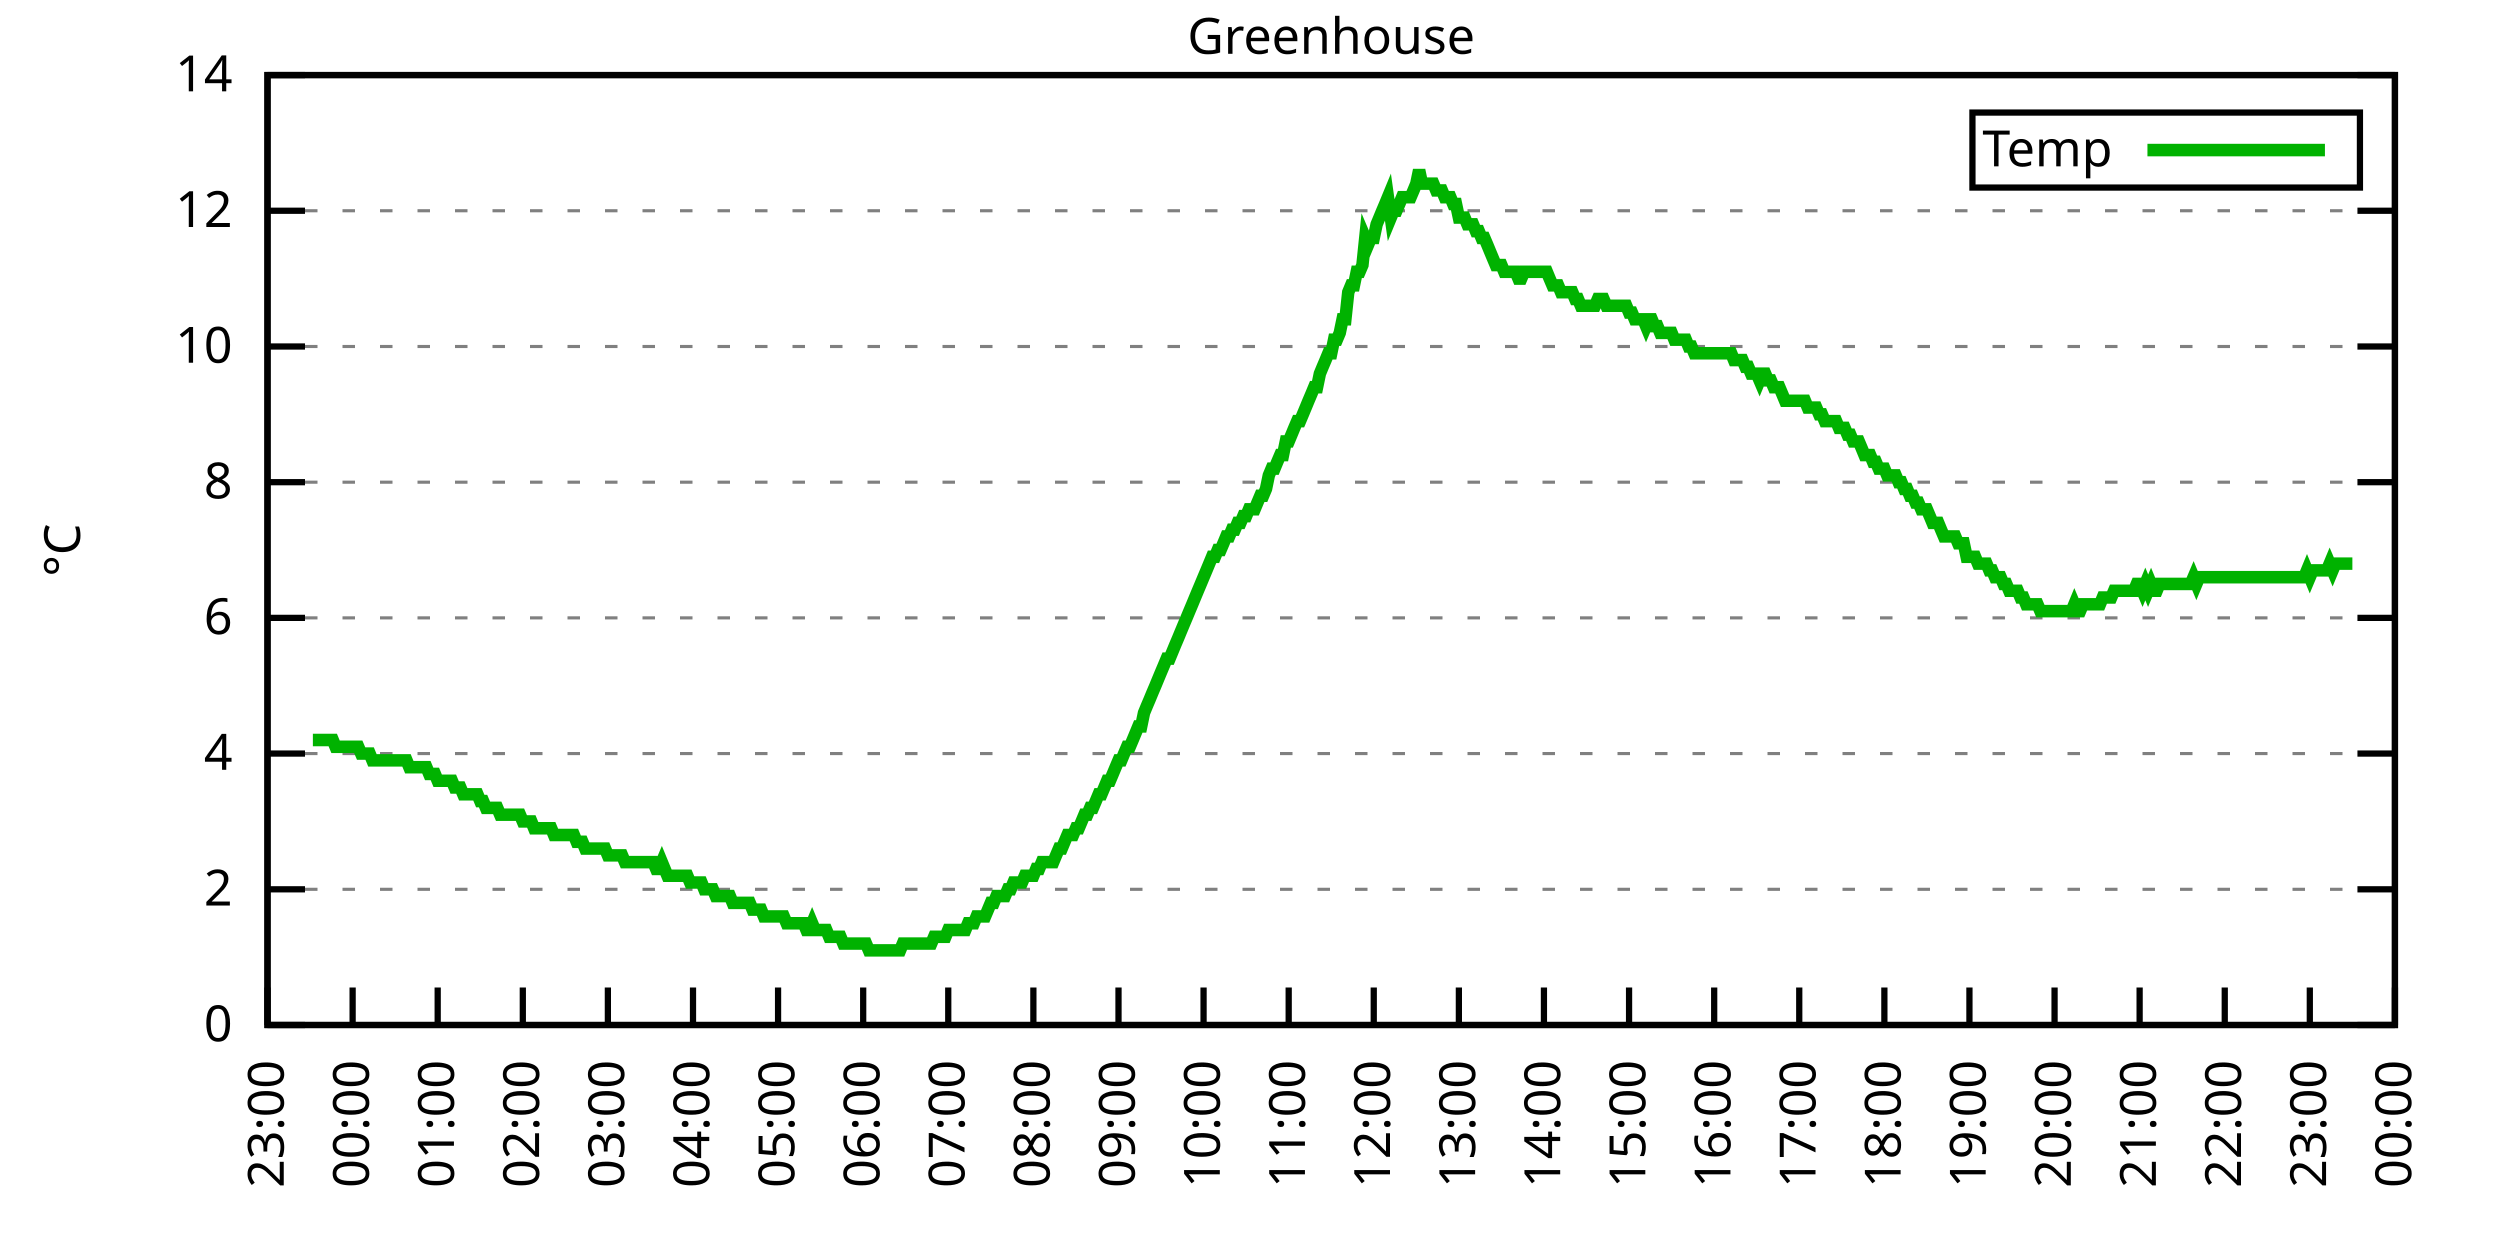
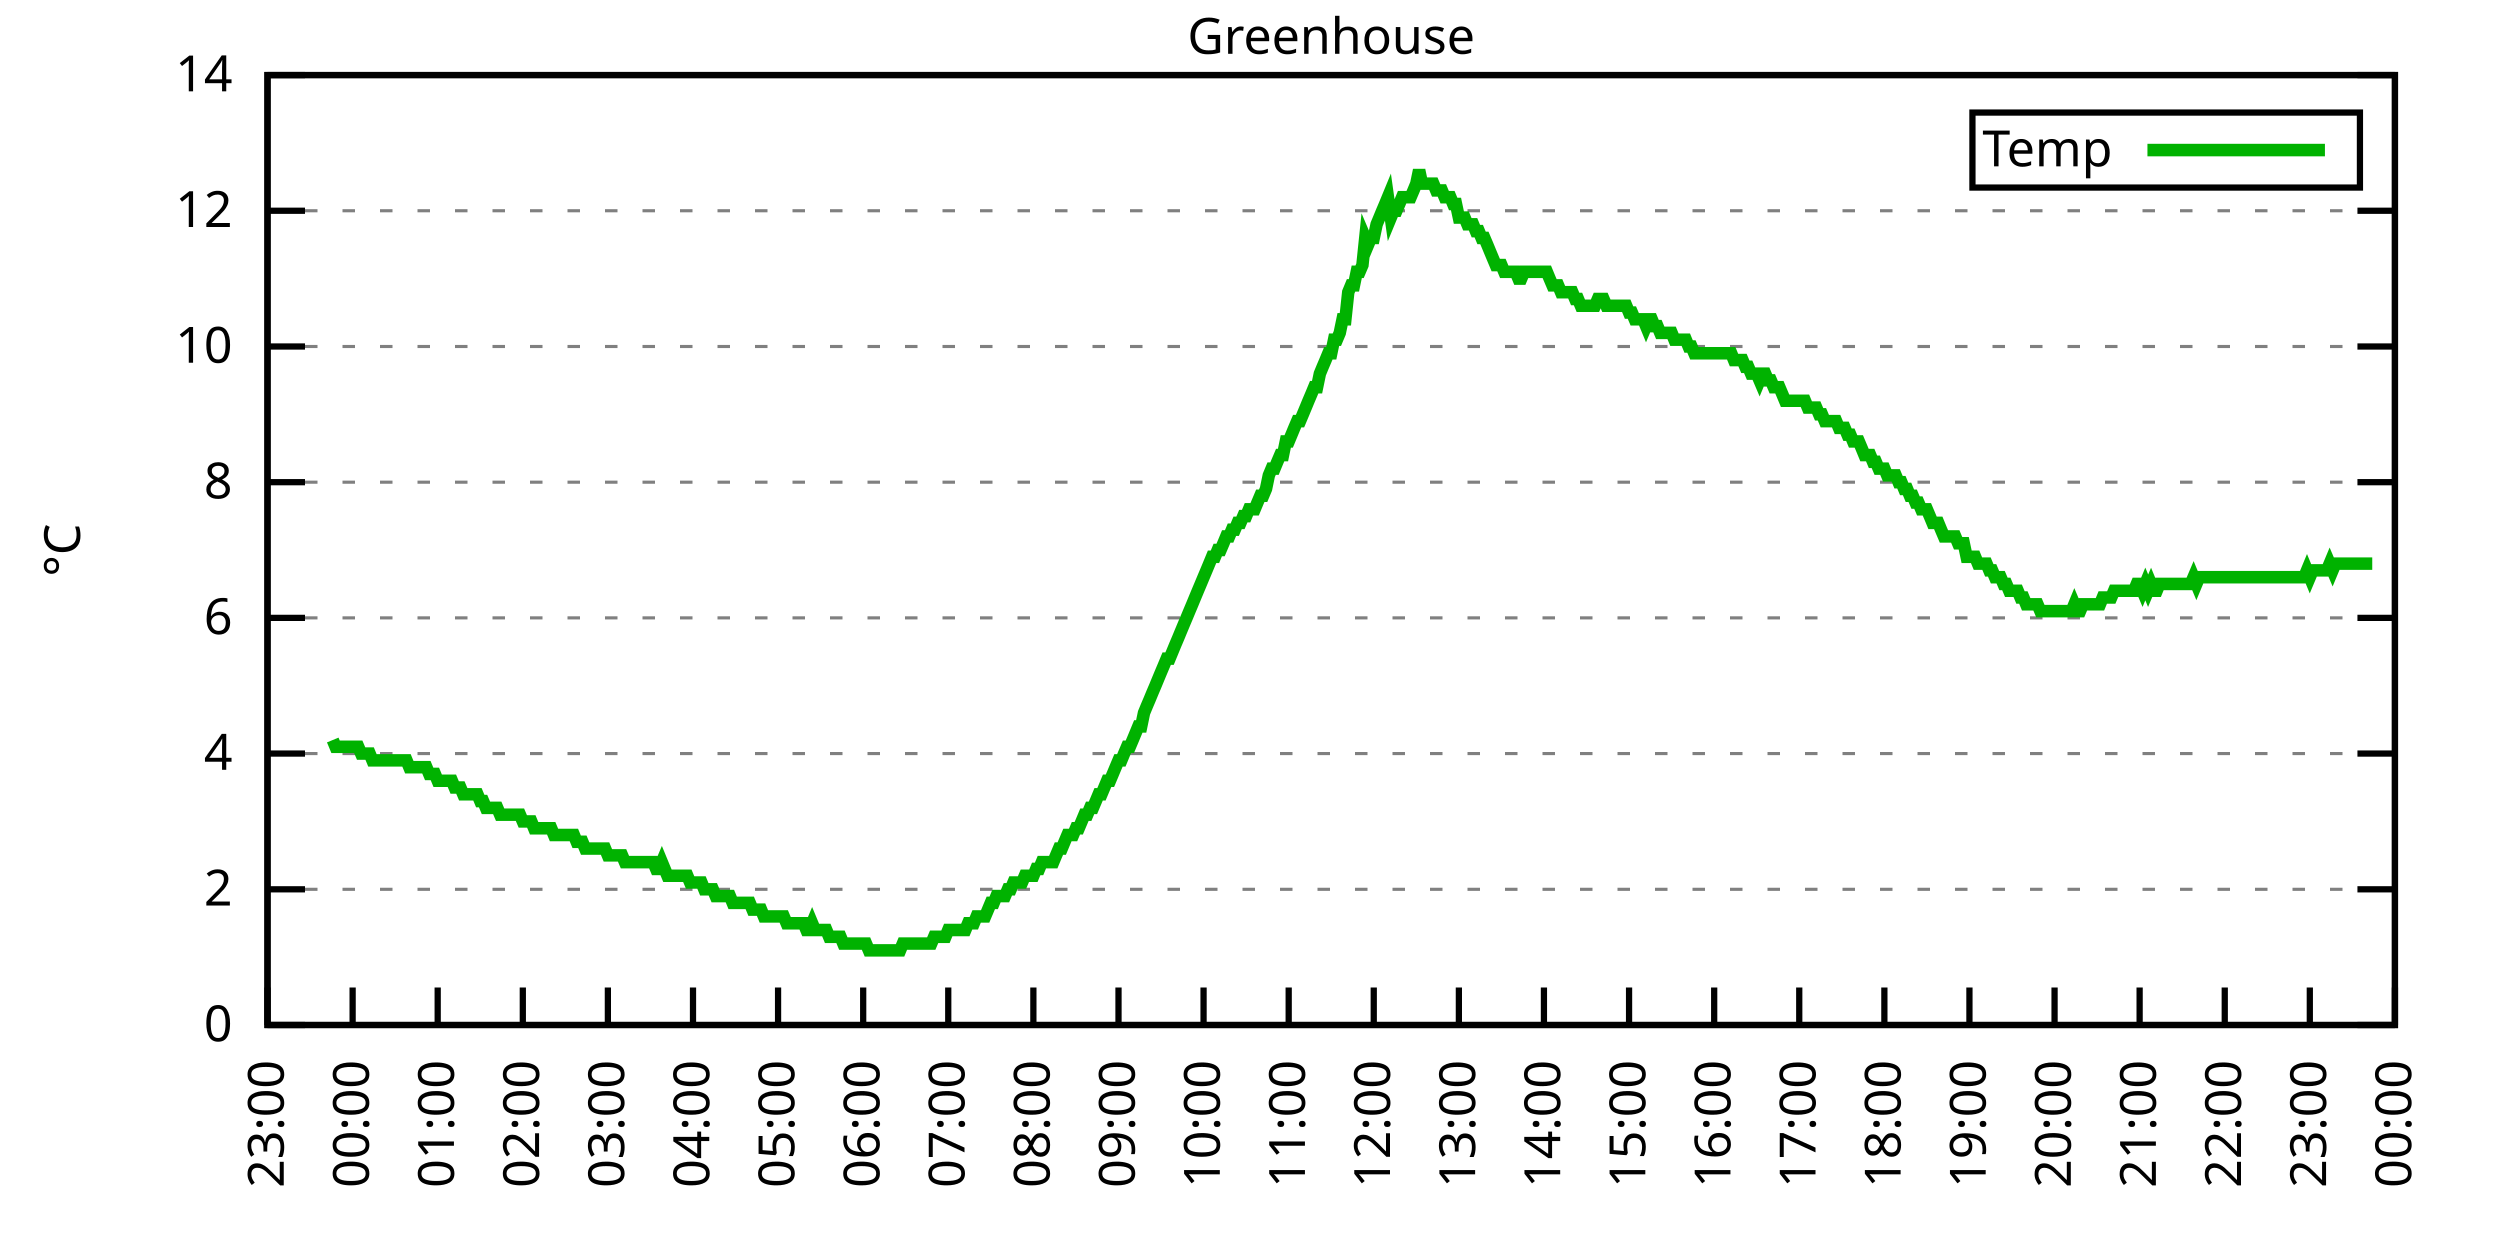
<svg xmlns="http://www.w3.org/2000/svg" xmlns:xlink="http://www.w3.org/1999/xlink" width="400" height="200" viewBox="0 0 400 200">
  <g id="gnuplot_canvas">
    <rect x="0" y="0" width="400" height="200" fill="none" />
    <defs>
      <circle id="gpDot" r="0.5" stroke-width="0.5" stroke="currentColor" />
      <path id="gpPt0" stroke-width="0.333" stroke="currentColor" d="M-1,0 h2 M0,-1 v2" />
      <path id="gpPt1" stroke-width="0.333" stroke="currentColor" d="M-1,-1 L1,1 M1,-1 L-1,1" />
      <path id="gpPt2" stroke-width="0.333" stroke="currentColor" d="M-1,0 L1,0 M0,-1 L0,1 M-1,-1 L1,1 M-1,1 L1,-1" />
      <rect id="gpPt3" stroke-width="0.333" stroke="currentColor" x="-1" y="-1" width="2" height="2" />
      <rect id="gpPt4" stroke-width="0.333" stroke="currentColor" fill="currentColor" x="-1" y="-1" width="2" height="2" />
      <circle id="gpPt5" stroke-width="0.333" stroke="currentColor" cx="0" cy="0" r="1" />
      <use xlink:href="#gpPt5" id="gpPt6" fill="currentColor" stroke="none" />
      <path id="gpPt7" stroke-width="0.333" stroke="currentColor" d="M0,-1.33 L-1.33,0.67 L1.33,0.67 z" />
      <use xlink:href="#gpPt7" id="gpPt8" fill="currentColor" stroke="none" />
      <use xlink:href="#gpPt7" id="gpPt9" stroke="currentColor" transform="rotate(180)" />
      <use xlink:href="#gpPt9" id="gpPt10" fill="currentColor" stroke="none" />
      <use xlink:href="#gpPt3" id="gpPt11" stroke="currentColor" transform="rotate(45)" />
      <use xlink:href="#gpPt11" id="gpPt12" fill="currentColor" stroke="none" />
      <path id="gpPt13" stroke-width="0.333" stroke="currentColor" d="M0,1.330 L1.265,0.411 L0.782,-1.067 L-0.782,-1.076 L-1.265,0.411 z" />
      <use xlink:href="#gpPt13" id="gpPt14" fill="currentColor" stroke="none" />
      <filter id="textbox" filterUnits="objectBoundingBox" x="0" y="0" height="1" width="1">
        <feFlood flood-color="white" flood-opacity="1" result="bgnd" />
        <feComposite in="SourceGraphic" in2="bgnd" operator="atop" />
      </filter>
      <filter id="greybox" filterUnits="objectBoundingBox" x="0" y="0" height="1" width="1">
        <feFlood flood-color="lightgrey" flood-opacity="1" result="grey" />
        <feComposite in="SourceGraphic" in2="grey" operator="atop" />
      </filter>
    </defs>
    <g fill="none" color="white" stroke="currentColor" stroke-width="1.00" stroke-linecap="butt" stroke-linejoin="miter">
</g>
    <g fill="none" color="black" stroke="currentColor" stroke-width="1.00" stroke-linecap="butt" stroke-linejoin="miter">
      <g stroke="none" shape-rendering="crispEdges">
        <polygon fill="rgb(255, 255, 255)" points="42.80,164.00 383.18,164.00 383.18,12.02 42.80,12.02 " />
      </g>
    </g>
    <g fill="none" color="black" stroke="currentColor" stroke-width="1.00" stroke-linecap="butt" stroke-linejoin="miter">
</g>
    <g fill="none" color="black" stroke="black" stroke-width="0.50" stroke-linecap="butt" stroke-linejoin="miter">
</g>
    <g fill="none" color="gray" stroke="currentColor" stroke-width="0.50" stroke-linecap="butt" stroke-linejoin="miter">
      <path stroke="gray" stroke-dasharray="2,4" class="gridline" d="M42.80,164.00 L383.19,164.00  " />
    </g>
    <g fill="none" color="gray" stroke="gray" stroke-width="1.00" stroke-linecap="butt" stroke-linejoin="miter">
</g>
    <g fill="none" color="black" stroke="currentColor" stroke-width="1.00" stroke-linecap="butt" stroke-linejoin="miter">
      <path stroke="black" d="M42.80,164.00 L48.80,164.00 M383.19,164.00 L377.19,164.00  " />
      <g transform="translate(37.20,166.60)" stroke="none" fill="black" font-family="Sans" font-size="8.00" text-anchor="end">
        <text>
          <tspan font-family="Sans"> 0</tspan>
        </text>
      </g>
    </g>
    <g fill="none" color="black" stroke="currentColor" stroke-width="1.00" stroke-linecap="butt" stroke-linejoin="miter">
</g>
    <g fill="none" color="black" stroke="black" stroke-width="0.50" stroke-linecap="butt" stroke-linejoin="miter">
</g>
    <g fill="none" color="gray" stroke="currentColor" stroke-width="0.50" stroke-linecap="butt" stroke-linejoin="miter">
      <path stroke="gray" stroke-dasharray="2,4" class="gridline" d="M42.80,142.29 L383.19,142.29  " />
    </g>
    <g fill="none" color="gray" stroke="gray" stroke-width="1.00" stroke-linecap="butt" stroke-linejoin="miter">
</g>
    <g fill="none" color="black" stroke="currentColor" stroke-width="1.00" stroke-linecap="butt" stroke-linejoin="miter">
      <path stroke="black" d="M42.80,142.29 L48.80,142.29 M383.19,142.29 L377.19,142.29  " />
      <g transform="translate(37.20,144.89)" stroke="none" fill="black" font-family="Sans" font-size="8.00" text-anchor="end">
        <text>
          <tspan font-family="Sans"> 2</tspan>
        </text>
      </g>
    </g>
    <g fill="none" color="black" stroke="currentColor" stroke-width="1.00" stroke-linecap="butt" stroke-linejoin="miter">
</g>
    <g fill="none" color="black" stroke="black" stroke-width="0.50" stroke-linecap="butt" stroke-linejoin="miter">
</g>
    <g fill="none" color="gray" stroke="currentColor" stroke-width="0.50" stroke-linecap="butt" stroke-linejoin="miter">
      <path stroke="gray" stroke-dasharray="2,4" class="gridline" d="M42.80,120.57 L383.19,120.57  " />
    </g>
    <g fill="none" color="gray" stroke="gray" stroke-width="1.00" stroke-linecap="butt" stroke-linejoin="miter">
</g>
    <g fill="none" color="black" stroke="currentColor" stroke-width="1.00" stroke-linecap="butt" stroke-linejoin="miter">
      <path stroke="black" d="M42.80,120.57 L48.80,120.57 M383.19,120.57 L377.19,120.57  " />
      <g transform="translate(37.20,123.17)" stroke="none" fill="black" font-family="Sans" font-size="8.00" text-anchor="end">
        <text>
          <tspan font-family="Sans"> 4</tspan>
        </text>
      </g>
    </g>
    <g fill="none" color="black" stroke="currentColor" stroke-width="1.00" stroke-linecap="butt" stroke-linejoin="miter">
</g>
    <g fill="none" color="black" stroke="black" stroke-width="0.50" stroke-linecap="butt" stroke-linejoin="miter">
</g>
    <g fill="none" color="gray" stroke="currentColor" stroke-width="0.50" stroke-linecap="butt" stroke-linejoin="miter">
      <path stroke="gray" stroke-dasharray="2,4" class="gridline" d="M42.80,98.86 L383.19,98.86  " />
    </g>
    <g fill="none" color="gray" stroke="gray" stroke-width="1.00" stroke-linecap="butt" stroke-linejoin="miter">
</g>
    <g fill="none" color="black" stroke="currentColor" stroke-width="1.00" stroke-linecap="butt" stroke-linejoin="miter">
      <path stroke="black" d="M42.80,98.86 L48.80,98.86 M383.19,98.86 L377.19,98.86  " />
      <g transform="translate(37.20,101.46)" stroke="none" fill="black" font-family="Sans" font-size="8.00" text-anchor="end">
        <text>
          <tspan font-family="Sans"> 6</tspan>
        </text>
      </g>
    </g>
    <g fill="none" color="black" stroke="currentColor" stroke-width="1.00" stroke-linecap="butt" stroke-linejoin="miter">
</g>
    <g fill="none" color="black" stroke="black" stroke-width="0.50" stroke-linecap="butt" stroke-linejoin="miter">
</g>
    <g fill="none" color="gray" stroke="currentColor" stroke-width="0.50" stroke-linecap="butt" stroke-linejoin="miter">
      <path stroke="gray" stroke-dasharray="2,4" class="gridline" d="M42.80,77.15 L383.19,77.15  " />
    </g>
    <g fill="none" color="gray" stroke="gray" stroke-width="1.00" stroke-linecap="butt" stroke-linejoin="miter">
</g>
    <g fill="none" color="black" stroke="currentColor" stroke-width="1.00" stroke-linecap="butt" stroke-linejoin="miter">
      <path stroke="black" d="M42.80,77.15 L48.80,77.15 M383.19,77.15 L377.19,77.15  " />
      <g transform="translate(37.20,79.75)" stroke="none" fill="black" font-family="Sans" font-size="8.00" text-anchor="end">
        <text>
          <tspan font-family="Sans"> 8</tspan>
        </text>
      </g>
    </g>
    <g fill="none" color="black" stroke="currentColor" stroke-width="1.00" stroke-linecap="butt" stroke-linejoin="miter">
</g>
    <g fill="none" color="black" stroke="black" stroke-width="0.50" stroke-linecap="butt" stroke-linejoin="miter">
</g>
    <g fill="none" color="gray" stroke="currentColor" stroke-width="0.50" stroke-linecap="butt" stroke-linejoin="miter">
      <path stroke="gray" stroke-dasharray="2,4" class="gridline" d="M42.80,55.44 L383.19,55.44  " />
    </g>
    <g fill="none" color="gray" stroke="gray" stroke-width="1.00" stroke-linecap="butt" stroke-linejoin="miter">
</g>
    <g fill="none" color="black" stroke="currentColor" stroke-width="1.00" stroke-linecap="butt" stroke-linejoin="miter">
      <path stroke="black" d="M42.80,55.44 L48.80,55.44 M383.19,55.44 L377.19,55.44  " />
      <g transform="translate(37.20,58.04)" stroke="none" fill="black" font-family="Sans" font-size="8.00" text-anchor="end">
        <text>
          <tspan font-family="Sans"> 10</tspan>
        </text>
      </g>
    </g>
    <g fill="none" color="black" stroke="currentColor" stroke-width="1.00" stroke-linecap="butt" stroke-linejoin="miter">
</g>
    <g fill="none" color="black" stroke="black" stroke-width="0.50" stroke-linecap="butt" stroke-linejoin="miter">
</g>
    <g fill="none" color="gray" stroke="currentColor" stroke-width="0.50" stroke-linecap="butt" stroke-linejoin="miter">
      <path stroke="gray" stroke-dasharray="2,4" class="gridline" d="M42.80,33.72 L383.19,33.72  " />
    </g>
    <g fill="none" color="gray" stroke="gray" stroke-width="1.00" stroke-linecap="butt" stroke-linejoin="miter">
</g>
    <g fill="none" color="black" stroke="currentColor" stroke-width="1.00" stroke-linecap="butt" stroke-linejoin="miter">
      <path stroke="black" d="M42.80,33.72 L48.80,33.72 M383.19,33.72 L377.19,33.72  " />
      <g transform="translate(37.20,36.32)" stroke="none" fill="black" font-family="Sans" font-size="8.00" text-anchor="end">
        <text>
          <tspan font-family="Sans"> 12</tspan>
        </text>
      </g>
    </g>
    <g fill="none" color="black" stroke="currentColor" stroke-width="1.00" stroke-linecap="butt" stroke-linejoin="miter">
</g>
    <g fill="none" color="black" stroke="black" stroke-width="0.50" stroke-linecap="butt" stroke-linejoin="miter">
</g>
    <g fill="none" color="gray" stroke="currentColor" stroke-width="0.50" stroke-linecap="butt" stroke-linejoin="miter">
      <path stroke="gray" stroke-dasharray="2,4" class="gridline" d="M42.80,12.01 L383.19,12.01  " />
    </g>
    <g fill="none" color="gray" stroke="gray" stroke-width="1.00" stroke-linecap="butt" stroke-linejoin="miter">
</g>
    <g fill="none" color="black" stroke="currentColor" stroke-width="1.00" stroke-linecap="butt" stroke-linejoin="miter">
      <path stroke="black" d="M42.80,12.01 L48.80,12.01 M383.19,12.01 L377.19,12.01  " />
      <g transform="translate(37.20,14.61)" stroke="none" fill="black" font-family="Sans" font-size="8.00" text-anchor="end">
        <text>
          <tspan font-family="Sans"> 14</tspan>
        </text>
      </g>
    </g>
    <g fill="none" color="black" stroke="currentColor" stroke-width="1.00" stroke-linecap="butt" stroke-linejoin="miter">
      <path stroke="black" d="M42.80,164.00 L42.80,158.00  " />
      <g transform="translate(45.40,169.60) rotate(270.00)" stroke="none" fill="black" font-family="Sans" font-size="8.00" text-anchor="end">
        <text>
          <tspan font-family="Sans">23:00</tspan>
        </text>
      </g>
    </g>
    <g fill="none" color="black" stroke="currentColor" stroke-width="1.00" stroke-linecap="butt" stroke-linejoin="miter">
      <path stroke="black" d="M56.42,164.00 L56.42,158.00  " />
      <g transform="translate(59.02,169.60) rotate(270.00)" stroke="none" fill="black" font-family="Sans" font-size="8.00" text-anchor="end">
        <text>
          <tspan font-family="Sans">00:00</tspan>
        </text>
      </g>
    </g>
    <g fill="none" color="black" stroke="currentColor" stroke-width="1.00" stroke-linecap="butt" stroke-linejoin="miter">
      <path stroke="black" d="M70.03,164.00 L70.03,158.00  " />
      <g transform="translate(72.63,169.60) rotate(270.00)" stroke="none" fill="black" font-family="Sans" font-size="8.00" text-anchor="end">
        <text>
          <tspan font-family="Sans">01:00</tspan>
        </text>
      </g>
    </g>
    <g fill="none" color="black" stroke="currentColor" stroke-width="1.00" stroke-linecap="butt" stroke-linejoin="miter">
      <path stroke="black" d="M83.65,164.00 L83.65,158.00  " />
      <g transform="translate(86.25,169.60) rotate(270.00)" stroke="none" fill="black" font-family="Sans" font-size="8.00" text-anchor="end">
        <text>
          <tspan font-family="Sans">02:00</tspan>
        </text>
      </g>
    </g>
    <g fill="none" color="black" stroke="currentColor" stroke-width="1.00" stroke-linecap="butt" stroke-linejoin="miter">
      <path stroke="black" d="M97.26,164.00 L97.26,158.00  " />
      <g transform="translate(99.86,169.60) rotate(270.00)" stroke="none" fill="black" font-family="Sans" font-size="8.00" text-anchor="end">
        <text>
          <tspan font-family="Sans">03:00</tspan>
        </text>
      </g>
    </g>
    <g fill="none" color="black" stroke="currentColor" stroke-width="1.00" stroke-linecap="butt" stroke-linejoin="miter">
      <path stroke="black" d="M110.88,164.00 L110.88,158.00  " />
      <g transform="translate(113.48,169.60) rotate(270.00)" stroke="none" fill="black" font-family="Sans" font-size="8.00" text-anchor="end">
        <text>
          <tspan font-family="Sans">04:00</tspan>
        </text>
      </g>
    </g>
    <g fill="none" color="black" stroke="currentColor" stroke-width="1.00" stroke-linecap="butt" stroke-linejoin="miter">
      <path stroke="black" d="M124.49,164.00 L124.49,158.00  " />
      <g transform="translate(127.09,169.60) rotate(270.00)" stroke="none" fill="black" font-family="Sans" font-size="8.00" text-anchor="end">
        <text>
          <tspan font-family="Sans">05:00</tspan>
        </text>
      </g>
    </g>
    <g fill="none" color="black" stroke="currentColor" stroke-width="1.00" stroke-linecap="butt" stroke-linejoin="miter">
      <path stroke="black" d="M138.11,164.00 L138.11,158.00  " />
      <g transform="translate(140.71,169.60) rotate(270.00)" stroke="none" fill="black" font-family="Sans" font-size="8.00" text-anchor="end">
        <text>
          <tspan font-family="Sans">06:00</tspan>
        </text>
      </g>
    </g>
    <g fill="none" color="black" stroke="currentColor" stroke-width="1.00" stroke-linecap="butt" stroke-linejoin="miter">
      <path stroke="black" d="M151.72,164.00 L151.72,158.00  " />
      <g transform="translate(154.32,169.60) rotate(270.00)" stroke="none" fill="black" font-family="Sans" font-size="8.00" text-anchor="end">
        <text>
          <tspan font-family="Sans">07:00</tspan>
        </text>
      </g>
    </g>
    <g fill="none" color="black" stroke="currentColor" stroke-width="1.00" stroke-linecap="butt" stroke-linejoin="miter">
      <path stroke="black" d="M165.34,164.00 L165.34,158.00  " />
      <g transform="translate(167.94,169.60) rotate(270.00)" stroke="none" fill="black" font-family="Sans" font-size="8.00" text-anchor="end">
        <text>
          <tspan font-family="Sans">08:00</tspan>
        </text>
      </g>
    </g>
    <g fill="none" color="black" stroke="currentColor" stroke-width="1.00" stroke-linecap="butt" stroke-linejoin="miter">
      <path stroke="black" d="M178.96,164.00 L178.96,158.00  " />
      <g transform="translate(181.56,169.60) rotate(270.00)" stroke="none" fill="black" font-family="Sans" font-size="8.00" text-anchor="end">
        <text>
          <tspan font-family="Sans">09:00</tspan>
        </text>
      </g>
    </g>
    <g fill="none" color="black" stroke="currentColor" stroke-width="1.00" stroke-linecap="butt" stroke-linejoin="miter">
      <path stroke="black" d="M192.57,164.00 L192.57,158.00  " />
      <g transform="translate(195.17,169.60) rotate(270.00)" stroke="none" fill="black" font-family="Sans" font-size="8.00" text-anchor="end">
        <text>
          <tspan font-family="Sans">10:00</tspan>
        </text>
      </g>
    </g>
    <g fill="none" color="black" stroke="currentColor" stroke-width="1.00" stroke-linecap="butt" stroke-linejoin="miter">
      <path stroke="black" d="M206.19,164.00 L206.19,158.00  " />
      <g transform="translate(208.79,169.60) rotate(270.00)" stroke="none" fill="black" font-family="Sans" font-size="8.00" text-anchor="end">
        <text>
          <tspan font-family="Sans">11:00</tspan>
        </text>
      </g>
    </g>
    <g fill="none" color="black" stroke="currentColor" stroke-width="1.00" stroke-linecap="butt" stroke-linejoin="miter">
      <path stroke="black" d="M219.80,164.00 L219.80,158.00  " />
      <g transform="translate(222.40,169.60) rotate(270.00)" stroke="none" fill="black" font-family="Sans" font-size="8.00" text-anchor="end">
        <text>
          <tspan font-family="Sans">12:00</tspan>
        </text>
      </g>
    </g>
    <g fill="none" color="black" stroke="currentColor" stroke-width="1.00" stroke-linecap="butt" stroke-linejoin="miter">
      <path stroke="black" d="M233.42,164.00 L233.42,158.00  " />
      <g transform="translate(236.02,169.60) rotate(270.00)" stroke="none" fill="black" font-family="Sans" font-size="8.00" text-anchor="end">
        <text>
          <tspan font-family="Sans">13:00</tspan>
        </text>
      </g>
    </g>
    <g fill="none" color="black" stroke="currentColor" stroke-width="1.00" stroke-linecap="butt" stroke-linejoin="miter">
      <path stroke="black" d="M247.03,164.00 L247.03,158.00  " />
      <g transform="translate(249.63,169.60) rotate(270.00)" stroke="none" fill="black" font-family="Sans" font-size="8.00" text-anchor="end">
        <text>
          <tspan font-family="Sans">14:00</tspan>
        </text>
      </g>
    </g>
    <g fill="none" color="black" stroke="currentColor" stroke-width="1.00" stroke-linecap="butt" stroke-linejoin="miter">
      <path stroke="black" d="M260.65,164.00 L260.65,158.00  " />
      <g transform="translate(263.25,169.60) rotate(270.00)" stroke="none" fill="black" font-family="Sans" font-size="8.00" text-anchor="end">
        <text>
          <tspan font-family="Sans">15:00</tspan>
        </text>
      </g>
    </g>
    <g fill="none" color="black" stroke="currentColor" stroke-width="1.00" stroke-linecap="butt" stroke-linejoin="miter">
      <path stroke="black" d="M274.27,164.00 L274.27,158.00  " />
      <g transform="translate(276.87,169.60) rotate(270.00)" stroke="none" fill="black" font-family="Sans" font-size="8.00" text-anchor="end">
        <text>
          <tspan font-family="Sans">16:00</tspan>
        </text>
      </g>
    </g>
    <g fill="none" color="black" stroke="currentColor" stroke-width="1.00" stroke-linecap="butt" stroke-linejoin="miter">
      <path stroke="black" d="M287.88,164.00 L287.88,158.00  " />
      <g transform="translate(290.48,169.60) rotate(270.00)" stroke="none" fill="black" font-family="Sans" font-size="8.00" text-anchor="end">
        <text>
          <tspan font-family="Sans">17:00</tspan>
        </text>
      </g>
    </g>
    <g fill="none" color="black" stroke="currentColor" stroke-width="1.00" stroke-linecap="butt" stroke-linejoin="miter">
      <path stroke="black" d="M301.50,164.00 L301.50,158.00  " />
      <g transform="translate(304.10,169.60) rotate(270.00)" stroke="none" fill="black" font-family="Sans" font-size="8.00" text-anchor="end">
        <text>
          <tspan font-family="Sans">18:00</tspan>
        </text>
      </g>
    </g>
    <g fill="none" color="black" stroke="currentColor" stroke-width="1.00" stroke-linecap="butt" stroke-linejoin="miter">
      <path stroke="black" d="M315.11,164.00 L315.11,158.00  " />
      <g transform="translate(317.71,169.60) rotate(270.00)" stroke="none" fill="black" font-family="Sans" font-size="8.00" text-anchor="end">
        <text>
          <tspan font-family="Sans">19:00</tspan>
        </text>
      </g>
    </g>
    <g fill="none" color="black" stroke="currentColor" stroke-width="1.00" stroke-linecap="butt" stroke-linejoin="miter">
      <path stroke="black" d="M328.73,164.00 L328.73,158.00  " />
      <g transform="translate(331.33,169.60) rotate(270.00)" stroke="none" fill="black" font-family="Sans" font-size="8.00" text-anchor="end">
        <text>
          <tspan font-family="Sans">20:00</tspan>
        </text>
      </g>
    </g>
    <g fill="none" color="black" stroke="currentColor" stroke-width="1.00" stroke-linecap="butt" stroke-linejoin="miter">
      <path stroke="black" d="M342.34,164.00 L342.34,158.00  " />
      <g transform="translate(344.94,169.60) rotate(270.00)" stroke="none" fill="black" font-family="Sans" font-size="8.00" text-anchor="end">
        <text>
          <tspan font-family="Sans">21:00</tspan>
        </text>
      </g>
    </g>
    <g fill="none" color="black" stroke="currentColor" stroke-width="1.00" stroke-linecap="butt" stroke-linejoin="miter">
      <path stroke="black" d="M355.96,164.00 L355.96,158.00  " />
      <g transform="translate(358.56,169.60) rotate(270.00)" stroke="none" fill="black" font-family="Sans" font-size="8.00" text-anchor="end">
        <text>
          <tspan font-family="Sans">22:00</tspan>
        </text>
      </g>
    </g>
    <g fill="none" color="black" stroke="currentColor" stroke-width="1.00" stroke-linecap="butt" stroke-linejoin="miter">
      <path stroke="black" d="M369.57,164.00 L369.57,158.00  " />
      <g transform="translate(372.17,169.60) rotate(270.00)" stroke="none" fill="black" font-family="Sans" font-size="8.00" text-anchor="end">
        <text>
          <tspan font-family="Sans">23:00</tspan>
        </text>
      </g>
    </g>
    <g fill="none" color="black" stroke="currentColor" stroke-width="1.00" stroke-linecap="butt" stroke-linejoin="miter">
      <path stroke="black" d="M383.19,164.00 L383.19,158.00  " />
      <g transform="translate(385.79,169.60) rotate(270.00)" stroke="none" fill="black" font-family="Sans" font-size="8.00" text-anchor="end">
        <text>
          <tspan font-family="Sans">00:00</tspan>
        </text>
      </g>
    </g>
    <g fill="none" color="black" stroke="currentColor" stroke-width="1.00" stroke-linecap="butt" stroke-linejoin="miter">
</g>
    <g fill="none" color="black" stroke="currentColor" stroke-width="1.00" stroke-linecap="butt" stroke-linejoin="miter">
      <path stroke="black" d="M42.80,12.01 L42.80,164.00 L383.19,164.00 L383.19,12.01 L42.80,12.01 Z  " />
    </g>
    <g fill="none" color="black" stroke="currentColor" stroke-width="1.00" stroke-linecap="butt" stroke-linejoin="miter">
</g>
    <g fill="none" color="black" stroke="currentColor" stroke-width="1.00" stroke-linecap="butt" stroke-linejoin="miter">
      <path stroke="black" d="M315.59,30.01 L315.59,18.01 L377.59,18.01 L377.59,30.01 L315.59,30.01 Z  " />
    </g>
    <g id="Greenhouse_plot_1">
      <g fill="none" color="white" stroke="black" stroke-width="2.00" stroke-linecap="butt" stroke-linejoin="miter">
</g>
      <g fill="none" color="black" stroke="currentColor" stroke-width="2.00" stroke-linecap="butt" stroke-linejoin="miter">
        <g transform="translate(337.99,26.61)" stroke="none" fill="black" font-family="Sans" font-size="8.00" text-anchor="end">
          <text>
            <tspan font-family="Sans">Temp</tspan>
          </text>
        </g>
      </g>
      <g fill="none" color="black" stroke="currentColor" stroke-width="2.00" stroke-linecap="butt" stroke-linejoin="miter">
-         <path stroke="rgb(  0, 178,   0)" d="M343.59,24.01 L371.99,24.01 M50.06,118.40 L50.52,118.40 L50.97,118.40 L51.42,118.40 L51.88,118.40 L52.33,118.40   L52.78,118.40 L53.24,118.40 L53.69,119.49 L54.15,119.49 L54.60,119.49 L55.05,119.49 L55.51,119.49 L55.96,119.49   L56.42,119.49 L56.87,119.49 L57.32,119.49 L57.78,120.57 L58.23,120.57 L58.68,120.57 L59.14,120.57 L59.59,121.66   L60.05,121.66 L60.50,121.66 L60.95,121.66 L61.41,121.66 L61.86,121.66 L62.32,121.66 L62.77,121.66 L63.22,121.66   L63.68,121.66 L64.13,121.66 L64.58,121.66 L65.04,121.66 L65.49,122.75 L65.95,122.75 L66.40,122.75 L66.85,122.75   L67.31,122.75 L67.76,122.75 L68.22,122.75 L68.67,123.83 L69.12,123.83 L69.58,123.83 L70.03,124.92 L70.49,124.92   L70.94,124.92 L71.39,124.92 L71.85,124.92 L72.30,124.92 L72.75,126.00 L73.21,126.00 L73.66,126.00 L74.12,127.09   L74.57,127.09 L75.02,127.09 L75.48,127.09 L75.93,127.09 L76.39,127.09 L76.84,128.17 L77.29,128.17 L77.75,129.26   L78.20,129.26 L78.65,129.26 L79.11,129.26 L79.56,129.26 L80.02,130.35 L80.47,130.35 L80.92,130.35 L81.38,130.35   L81.83,130.35 L82.29,130.35 L82.74,130.35 L83.19,130.35 L83.65,131.43 L84.10,131.43 L84.55,131.43 L85.01,131.43   L85.46,132.52 L85.92,132.52 L86.37,132.52 L86.82,132.52 L87.28,132.52 L87.73,132.52 L88.19,132.52 L88.64,133.60   L89.09,133.60 L89.55,133.60 L90.00,133.60 L90.45,133.60 L90.91,133.60 L91.36,133.60 L91.82,133.60 L92.27,134.69   L92.72,134.69 L93.18,134.69 L93.63,135.77 L94.09,135.77 L94.54,135.77 L94.99,135.77 L95.45,135.77 L95.90,135.77   L96.35,135.77 L96.81,135.77 L97.26,136.86 L97.72,136.86 L98.17,136.86 L98.62,136.86 L99.08,136.86 L99.53,136.86   L99.99,137.94 L100.44,137.94 L100.89,137.94 L101.35,137.94 L101.80,137.94 L102.25,137.94 L102.71,137.94 L103.16,137.94   L103.62,137.94 L104.07,137.94 L104.52,137.94 L104.98,139.03 L105.43,139.03 L105.89,137.94 L106.34,139.03 L106.79,140.12   L107.25,140.12 L107.70,140.12 L108.15,140.12 L108.61,140.12 L109.06,140.12 L109.52,140.12 L109.97,140.12 L110.42,141.20   L110.88,141.20 L111.33,141.20 L111.79,141.20 L112.24,141.20 L112.69,142.29 L113.15,142.29 L113.60,142.29 L114.05,142.29   L114.51,143.37 L114.96,143.37 L115.42,143.37 L115.87,143.37 L116.32,143.37 L116.78,143.37 L117.23,144.46 L117.69,144.46   L118.14,144.46 L118.59,144.46 L119.05,144.46 L119.50,144.46 L119.96,144.46 L120.41,145.54 L120.86,145.54 L121.32,145.54   L121.77,145.54 L122.22,146.63 L122.68,146.63 L123.13,146.63 L123.59,146.63 L124.04,146.63 L124.49,146.63 L124.95,146.63   L125.40,146.63 L125.86,147.72 L126.31,147.72 L126.76,147.72 L127.22,147.72 L127.67,147.72 L128.12,147.72 L128.58,147.72   L129.03,148.80 L129.49,148.80 L129.94,147.72 L130.39,148.80 L130.85,148.80 L131.30,148.80 L131.76,148.80 L132.21,148.80   L132.66,149.89 L133.12,149.89 L133.57,149.89 L134.02,149.89 L134.48,149.89 L134.93,150.97 L135.39,150.97 L135.84,150.97   L136.29,150.97 L136.75,150.97 L137.20,150.97 L137.66,150.97 L138.11,150.97 L138.56,150.97 L139.02,152.06 L139.47,152.06   L139.92,152.06 L140.38,152.06 L140.83,152.06 L141.29,152.06 L141.74,152.06 L142.19,152.06 L142.65,152.06 L143.10,152.06   L143.56,152.06 L144.01,152.06 L144.46,150.97 L144.92,150.97 L145.37,150.97 L145.82,150.97 L146.28,150.97 L146.73,150.97   L147.19,150.97 L147.64,150.97 L148.09,150.97 L148.55,150.97 L149.00,150.97 L149.46,149.89 L149.91,149.89 L150.36,149.89   L150.82,149.89 L151.27,149.89 L151.72,148.80 L152.18,148.80 L152.63,148.80 L153.09,148.80 L153.54,148.80 L153.99,148.80   L154.45,148.80 L154.90,147.72 L155.36,147.72 L155.81,147.72 L156.26,146.63 L156.72,146.63 L157.17,146.63 L157.62,146.63   L158.08,145.54 L158.53,144.46 L158.99,144.46 L159.44,143.37 L159.89,143.37 L160.35,143.37 L160.80,143.37 L161.26,142.29   L161.71,142.29 L162.16,141.20 L162.62,141.20 L163.07,141.20 L163.52,141.20 L163.98,140.12 L164.43,140.12 L164.89,140.12   L165.34,140.12 L165.79,139.03 L166.25,139.03 L166.70,137.94 L167.16,137.94 L167.61,137.94 L168.06,137.94 L168.52,137.94   L168.97,136.86 L169.43,135.77 L169.88,135.77 L170.33,134.69 L170.79,133.60 L171.24,133.60 L171.69,133.60 L172.15,132.52   L172.60,132.52 L173.06,131.43 L173.51,130.35 L173.96,130.35 L174.42,129.26 L174.87,129.26 L175.33,128.17 L175.78,127.09   L176.23,127.09 L176.69,126.00 L177.14,124.92 L177.59,124.92 L178.05,123.83 L178.50,122.75 L178.96,121.66 L179.41,121.66   L179.86,120.57 L180.32,119.49 L180.77,119.49 L181.23,118.40 L181.68,117.32 L182.13,116.23 L182.59,116.23 L183.04,114.06   L183.49,112.97 L183.95,111.89 L184.40,110.80 L184.86,109.72 L185.31,108.63 L185.76,107.55 L186.22,106.46 L186.67,105.38   L187.13,105.38 L187.58,104.29 L188.03,103.20 L188.49,102.12 L188.94,101.03 L189.39,99.95 L189.85,98.86 L190.30,97.78   L190.76,96.69 L191.21,95.60 L191.66,94.52 L192.12,93.43 L192.57,92.35 L193.03,91.26 L193.48,90.18 L193.93,89.09   L194.39,89.09 L194.84,88.00 L195.29,88.00 L195.75,86.92 L196.20,85.83 L196.66,85.83 L197.11,84.75 L197.56,84.75   L198.02,83.66 L198.47,83.66 L198.93,82.58 L199.38,82.58 L199.83,81.49 L200.29,81.49 L200.74,81.49 L201.19,80.41   L201.65,79.32 L202.10,79.32 L202.56,78.23 L203.01,76.06 L203.46,74.98 L203.92,74.98 L204.37,73.89 L204.83,72.81   L205.28,72.81 L205.73,70.63 L206.19,70.63 L206.64,69.55 L207.09,68.46 L207.55,67.38 L208.00,67.38 L208.46,66.29   L208.91,65.21 L209.36,64.12 L209.82,63.04 L210.27,61.95 L210.73,61.95 L211.18,59.78 L211.63,58.69 L212.09,57.61   L212.54,56.52 L213.00,56.52 L213.45,54.35 L213.90,54.35 L214.36,53.26 L214.81,51.09 L215.26,51.09 L215.72,46.75   L216.17,45.66 L216.63,45.66 L217.08,43.49 L217.53,43.49 L217.99,42.41 L218.44,38.07 L218.90,39.15 L219.35,38.07   L219.80,38.07 L220.26,35.89 L220.71,34.81 L221.16,33.72 L221.62,32.64 L222.07,31.55 L222.53,34.81 L222.98,33.72   L223.43,33.72 L223.89,32.64 L224.34,31.55 L224.80,31.55 L225.25,31.55 L225.70,31.55 L226.16,30.47 L226.61,29.38   L227.06,27.21 L227.52,29.38 L227.97,29.38 L228.43,29.38 L228.88,29.38 L229.33,29.38 L229.79,30.47 L230.24,30.47   L230.70,30.47 L231.15,31.55 L231.60,31.55 L232.06,31.55 L232.51,32.64 L232.96,32.64 L233.42,34.81 L233.87,34.81   L234.33,34.81 L234.78,35.89 L235.23,35.89 L235.69,35.89 L236.14,36.98 L236.60,36.98 L237.05,38.07 L237.50,38.07   L237.96,39.15 L238.41,40.24 L238.86,41.32 L239.32,42.41 L239.77,42.41 L240.23,42.41 L240.68,43.49 L241.13,43.49   L241.59,43.49 L242.04,43.49 L242.50,43.49 L242.95,44.58 L243.40,44.58 L243.86,43.49 L244.31,43.49 L244.76,43.49   L245.22,43.49 L245.67,43.49 L246.13,43.49 L246.58,43.49 L247.03,43.49 L247.49,43.49 L247.94,44.58 L248.40,45.66   L248.85,45.66 L249.30,45.66 L249.76,46.75 L250.21,46.75 L250.66,46.75 L251.12,46.75 L251.57,46.75 L252.03,47.84   L252.48,47.84 L252.93,48.92 L253.39,48.92 L253.84,48.92 L254.30,48.92 L254.75,48.92 L255.20,48.92 L255.66,47.84   L256.11,47.84 L256.56,47.84 L257.02,48.92 L257.47,48.92 L257.93,48.92 L258.38,48.92 L258.83,48.92 L259.29,48.92   L259.74,48.92 L260.20,48.92 L260.65,50.01 L261.10,50.01 L261.56,51.09 L262.01,51.09 L262.47,51.09 L262.92,51.09   L263.37,52.18 L263.83,51.09 L264.28,51.09 L264.73,52.18 L265.19,52.18 L265.64,53.26 L266.10,53.26 L266.55,53.26   L267.00,53.26 L267.46,53.26 L267.91,54.35 L268.37,54.35 L268.82,54.35 L269.27,54.35 L269.73,54.35 L270.18,55.44   L270.63,55.44 L271.09,56.52 L271.54,56.52 L272.00,56.52 L272.45,56.52 L272.90,56.52 L273.36,56.52 L273.81,56.52   L274.27,56.52 L274.72,56.52 L275.17,56.52 L275.63,56.52 L276.08,56.52 L276.53,56.52 L276.99,56.52 L277.44,57.61   L277.90,57.61 L278.35,57.61 L278.80,57.61 L279.26,58.69 L279.71,58.69 L280.17,59.78 L280.62,59.78 L281.07,59.78   L281.53,60.86 L281.98,59.78 L282.43,59.78 L282.89,60.86 L283.34,60.86 L283.80,61.95 L284.25,61.95 L284.70,61.95   L285.16,63.04 L285.61,64.12 L286.07,64.12 L286.52,64.12 L286.97,64.12 L287.43,64.12 L287.88,64.12 L288.33,64.12   L288.79,64.12 L289.24,65.21 L289.70,65.21 L290.15,65.21 L290.60,65.21 L291.06,66.29 L291.51,66.29 L291.97,67.38   L292.42,67.38 L292.87,67.38 L293.33,67.38 L293.78,67.38 L294.23,68.46 L294.69,68.46 L295.14,68.46 L295.60,69.55   L296.05,69.55 L296.50,70.63 L296.96,70.63 L297.41,70.63 L297.87,71.72 L298.32,72.81 L298.77,72.81 L299.23,72.81   L299.68,73.89 L300.13,73.89 L300.59,74.98 L301.04,74.98 L301.50,74.98 L301.95,76.06 L302.40,76.06 L302.86,76.06   L303.31,76.06 L303.77,77.15 L304.22,77.15 L304.67,78.23 L305.13,78.23 L305.58,79.32 L306.03,79.32 L306.49,80.41   L306.94,80.41 L307.40,81.49 L307.85,81.49 L308.30,81.49 L308.76,82.58 L309.21,83.66 L309.67,83.66 L310.12,83.66   L310.57,84.75 L311.03,85.83 L311.48,85.83 L311.94,85.83 L312.39,85.83 L312.84,85.83 L313.30,86.92 L313.75,86.92   L314.20,86.92 L314.66,89.09 L315.11,89.09 L315.57,89.09 L316.02,89.09 L316.47,90.18 L316.93,90.18 L317.38,90.18   L317.84,90.18 L318.29,91.26 L318.74,91.26 L319.20,92.35 L319.65,92.35 L320.10,92.35 L320.56,93.43 L321.01,93.43   L321.47,94.52 L321.92,94.52 L322.37,94.52 L322.83,94.52 L323.28,95.60 L323.74,95.60 L324.19,96.69 L324.64,96.69   L325.10,96.69 L325.55,96.69 L326.00,96.69 L326.46,97.78 L326.91,97.78 L327.37,97.78 L327.82,97.78 L328.27,97.78   L328.73,97.78 L329.18,97.78 L329.64,97.78 L330.09,97.78 L330.54,97.78 L331.00,97.78 L331.45,97.78 L331.90,96.69   L332.36,97.78 L332.81,97.78 L333.27,96.69 L333.72,96.69 L334.17,96.69 L334.63,96.69 L335.08,96.69 L335.54,96.69   L335.99,96.69 L336.44,95.60 L336.90,95.60 L337.35,95.60 L337.80,95.60 L338.26,94.52 L338.71,94.52 L339.17,94.52   L339.62,94.52 L340.07,94.52 L340.53,94.52 L340.98,94.52 L341.44,94.52 L341.89,93.43 L342.34,93.43 L342.80,94.52   L343.25,93.43 L343.70,94.52 L344.16,93.43 L344.61,94.52 L345.07,94.52 L345.52,93.43 L345.97,93.43 L346.43,93.43   L346.88,93.43 L347.34,93.43 L347.79,93.43 L348.24,93.43 L348.70,93.43 L349.15,93.43 L349.60,93.43 L350.06,93.43   L350.51,93.43 L350.97,92.35 L351.42,93.43 L351.87,92.35 L352.33,92.35 L352.78,92.35 L353.24,92.35 L353.69,92.35   L354.14,92.35 L354.60,92.35 L355.05,92.35 L355.50,92.35 L355.96,92.35 L356.41,92.35 L356.87,92.35 L357.32,92.35   L357.77,92.35 L358.23,92.35 L358.68,92.35 L359.14,92.35 L359.59,92.35 L360.04,92.35 L360.50,92.35 L360.95,92.35   L361.41,92.35 L361.86,92.35 L362.31,92.35 L362.77,92.35 L363.22,92.35 L363.67,92.35 L364.13,92.35 L364.58,92.35   L365.04,92.35 L365.49,92.35 L365.94,92.35 L366.40,92.35 L366.85,92.35 L367.31,92.35 L367.76,92.35 L368.21,92.35   L368.67,92.35 L369.12,91.26 L369.57,92.35 L370.03,91.26 L370.48,91.26 L370.94,91.26 L371.39,91.26 L371.84,91.26   L372.30,91.26 L372.75,90.18 L373.21,91.26 L373.66,90.18 L374.11,90.18 L374.57,90.18 L375.02,90.18 L375.47,90.18   L375.93,90.18 L376.38,90.18  " />
+         <path stroke="rgb(  0, 178,   0)" d="M343.59,24.01 L371.99,24.01 M53.24,118.40 L53.69,119.49 L54.15,119.49 L54.60,119.49 L55.05,119.49 L55.51,119.49   L55.96,119.49 L56.42,119.49 L56.87,119.49 L57.32,119.49 L57.78,120.57 L58.23,120.57 L58.68,120.57 L59.14,120.57   L59.59,121.66 L60.05,121.66 L60.50,121.66 L60.95,121.66 L61.41,121.66 L61.86,121.66 L62.32,121.66 L62.77,121.66   L63.22,121.66 L63.68,121.66 L64.13,121.66 L64.58,121.66 L65.04,121.66 L65.49,122.75 L65.95,122.75 L66.40,122.75   L66.85,122.75 L67.31,122.75 L67.76,122.75 L68.22,122.75 L68.67,123.83 L69.12,123.83 L69.58,123.83 L70.03,124.92   L70.49,124.92 L70.94,124.92 L71.39,124.92 L71.85,124.92 L72.30,124.92 L72.75,126.00 L73.21,126.00 L73.66,126.00   L74.12,127.09 L74.57,127.09 L75.02,127.09 L75.48,127.09 L75.93,127.09 L76.39,127.09 L76.84,128.17 L77.29,128.17   L77.75,129.26 L78.20,129.26 L78.65,129.26 L79.11,129.26 L79.56,129.26 L80.02,130.35 L80.47,130.35 L80.92,130.35   L81.38,130.35 L81.83,130.35 L82.29,130.35 L82.74,130.35 L83.19,130.35 L83.65,131.43 L84.10,131.43 L84.55,131.43   L85.01,131.43 L85.46,132.52 L85.92,132.52 L86.37,132.52 L86.82,132.52 L87.28,132.52 L87.73,132.52 L88.19,132.52   L88.64,133.60 L89.09,133.60 L89.55,133.60 L90.00,133.60 L90.45,133.60 L90.91,133.60 L91.36,133.60 L91.82,133.60   L92.27,134.69 L92.72,134.69 L93.18,134.69 L93.63,135.77 L94.09,135.77 L94.54,135.77 L94.99,135.77 L95.45,135.77   L95.90,135.77 L96.35,135.77 L96.81,135.77 L97.26,136.86 L97.72,136.86 L98.17,136.86 L98.62,136.86 L99.08,136.86   L99.53,136.86 L99.99,137.94 L100.44,137.94 L100.89,137.94 L101.35,137.94 L101.80,137.94 L102.25,137.94 L102.71,137.94   L103.16,137.94 L103.62,137.94 L104.07,137.94 L104.52,137.94 L104.98,139.03 L105.43,139.03 L105.89,137.94 L106.34,139.03   L106.79,140.12 L107.25,140.12 L107.70,140.12 L108.15,140.12 L108.61,140.12 L109.06,140.12 L109.52,140.12 L109.97,140.12   L110.42,141.20 L110.88,141.20 L111.33,141.20 L111.79,141.20 L112.24,141.20 L112.69,142.29 L113.15,142.29 L113.60,142.29   L114.05,142.29 L114.51,143.37 L114.96,143.37 L115.42,143.37 L115.87,143.37 L116.32,143.37 L116.78,143.37 L117.23,144.46   L117.69,144.46 L118.14,144.46 L118.59,144.46 L119.05,144.46 L119.50,144.46 L119.96,144.46 L120.41,145.54 L120.86,145.54   L121.32,145.54 L121.77,145.54 L122.22,146.63 L122.68,146.63 L123.13,146.63 L123.59,146.63 L124.04,146.63 L124.49,146.63   L124.95,146.63 L125.40,146.63 L125.86,147.72 L126.31,147.72 L126.76,147.72 L127.22,147.72 L127.67,147.72 L128.12,147.72   L128.58,147.72 L129.03,148.80 L129.49,148.80 L129.94,147.72 L130.39,148.80 L130.85,148.80 L131.30,148.80 L131.76,148.80   L132.21,148.80 L132.66,149.89 L133.12,149.89 L133.57,149.89 L134.02,149.89 L134.48,149.89 L134.93,150.97 L135.39,150.97   L135.84,150.97 L136.29,150.97 L136.75,150.97 L137.20,150.97 L137.66,150.97 L138.11,150.97 L138.56,150.97 L139.02,152.06   L139.47,152.06 L139.92,152.06 L140.38,152.06 L140.83,152.06 L141.29,152.06 L141.74,152.06 L142.19,152.06 L142.65,152.06   L143.10,152.06 L143.56,152.06 L144.01,152.06 L144.46,150.97 L144.92,150.97 L145.37,150.97 L145.82,150.97 L146.28,150.97   L146.73,150.97 L147.19,150.97 L147.64,150.97 L148.09,150.97 L148.55,150.97 L149.00,150.97 L149.46,149.89 L149.91,149.89   L150.36,149.89 L150.82,149.89 L151.27,149.89 L151.72,148.80 L152.18,148.80 L152.63,148.80 L153.09,148.80 L153.54,148.80   L153.99,148.80 L154.45,148.80 L154.90,147.72 L155.36,147.72 L155.81,147.72 L156.26,146.63 L156.72,146.63 L157.17,146.63   L157.62,146.63 L158.08,145.54 L158.53,144.46 L158.99,144.46 L159.44,143.37 L159.89,143.37 L160.35,143.37 L160.80,143.37   L161.26,142.29 L161.71,142.29 L162.16,141.20 L162.62,141.20 L163.07,141.20 L163.52,141.20 L163.98,140.12 L164.43,140.12   L164.89,140.12 L165.34,140.12 L165.79,139.03 L166.25,139.03 L166.70,137.94 L167.16,137.94 L167.61,137.94 L168.06,137.94   L168.52,137.94 L168.97,136.86 L169.43,135.77 L169.88,135.77 L170.33,134.69 L170.79,133.60 L171.24,133.60 L171.69,133.60   L172.15,132.52 L172.60,132.52 L173.06,131.43 L173.51,130.35 L173.96,130.35 L174.42,129.26 L174.87,129.26 L175.33,128.17   L175.78,127.09 L176.23,127.09 L176.69,126.00 L177.14,124.92 L177.59,124.92 L178.05,123.83 L178.50,122.75 L178.96,121.66   L179.41,121.66 L179.86,120.57 L180.32,119.49 L180.77,119.49 L181.23,118.40 L181.68,117.32 L182.13,116.23 L182.59,116.23   L183.04,114.06 L183.49,112.97 L183.95,111.89 L184.40,110.80 L184.86,109.72 L185.31,108.63 L185.76,107.55 L186.22,106.46   L186.67,105.38 L187.13,105.38 L187.58,104.29 L188.03,103.20 L188.49,102.12 L188.94,101.03 L189.39,99.95 L189.85,98.86   L190.30,97.78 L190.76,96.69 L191.21,95.60 L191.66,94.52 L192.12,93.43 L192.57,92.35 L193.03,91.26 L193.48,90.18   L193.93,89.09 L194.39,89.09 L194.84,88.00 L195.29,88.00 L195.75,86.92 L196.20,85.83 L196.66,85.83 L197.11,84.75   L197.56,84.75 L198.02,83.66 L198.47,83.66 L198.93,82.58 L199.38,82.58 L199.83,81.49 L200.29,81.49 L200.74,81.49   L201.19,80.41 L201.65,79.32 L202.10,79.32 L202.56,78.23 L203.01,76.06 L203.46,74.98 L203.92,74.98 L204.37,73.89   L204.83,72.81 L205.28,72.81 L205.73,70.63 L206.19,70.63 L206.64,69.55 L207.09,68.46 L207.55,67.38 L208.00,67.38   L208.46,66.29 L208.91,65.21 L209.36,64.12 L209.82,63.04 L210.27,61.95 L210.73,61.95 L211.18,59.78 L211.63,58.69   L212.09,57.61 L212.54,56.52 L213.00,56.52 L213.45,54.35 L213.90,54.35 L214.36,53.26 L214.81,51.09 L215.26,51.09   L215.72,46.75 L216.17,45.66 L216.63,45.66 L217.08,43.49 L217.53,43.49 L217.99,42.41 L218.44,38.07 L218.90,39.15   L219.35,38.07 L219.80,38.07 L220.26,35.89 L220.71,34.81 L221.16,33.72 L221.62,32.64 L222.07,31.55 L222.53,34.81   L222.98,33.72 L223.43,33.72 L223.89,32.64 L224.34,31.55 L224.80,31.55 L225.25,31.55 L225.70,31.55 L226.16,30.47   L226.61,29.38 L227.06,27.21 L227.52,29.38 L227.97,29.38 L228.43,29.38 L228.88,29.38 L229.33,29.38 L229.79,30.47   L230.24,30.47 L230.70,30.47 L231.15,31.55 L231.60,31.55 L232.06,31.55 L232.51,32.64 L232.96,32.64 L233.42,34.81   L233.87,34.81 L234.33,34.81 L234.78,35.89 L235.23,35.89 L235.69,35.89 L236.14,36.98 L236.60,36.98 L237.05,38.07   L237.50,38.07 L237.96,39.15 L238.41,40.24 L238.86,41.32 L239.32,42.41 L239.77,42.41 L240.23,42.41 L240.68,43.49   L241.13,43.49 L241.59,43.49 L242.04,43.49 L242.50,43.49 L242.95,44.58 L243.40,44.58 L243.86,43.49 L244.31,43.49   L244.76,43.49 L245.22,43.49 L245.67,43.49 L246.13,43.49 L246.58,43.49 L247.03,43.49 L247.49,43.49 L247.94,44.58   L248.40,45.66 L248.85,45.66 L249.30,45.66 L249.76,46.75 L250.21,46.75 L250.66,46.75 L251.12,46.75 L251.57,46.75   L252.03,47.84 L252.48,47.84 L252.93,48.92 L253.39,48.92 L253.84,48.92 L254.30,48.92 L254.75,48.92 L255.20,48.92   L255.66,47.84 L256.11,47.84 L256.56,47.84 L257.02,48.92 L257.47,48.92 L257.93,48.92 L258.38,48.92 L258.83,48.92   L259.29,48.92 L259.74,48.92 L260.20,48.92 L260.65,50.01 L261.10,50.01 L261.56,51.09 L262.01,51.09 L262.47,51.09   L262.92,51.09 L263.37,52.18 L263.83,51.09 L264.28,51.09 L264.73,52.18 L265.19,52.18 L265.64,53.26 L266.10,53.26   L266.55,53.26 L267.00,53.26 L267.46,53.26 L267.91,54.35 L268.37,54.35 L268.82,54.35 L269.27,54.35 L269.73,54.35   L270.18,55.44 L270.63,55.44 L271.09,56.52 L271.54,56.52 L272.00,56.52 L272.45,56.52 L272.90,56.52 L273.36,56.52   L273.81,56.52 L274.27,56.52 L274.72,56.52 L275.17,56.52 L275.63,56.52 L276.08,56.52 L276.53,56.52 L276.99,56.52   L277.44,57.61 L277.90,57.61 L278.35,57.61 L278.80,57.61 L279.26,58.69 L279.71,58.69 L280.17,59.78 L280.62,59.78   L281.07,59.78 L281.53,60.86 L281.98,59.78 L282.43,59.78 L282.89,60.86 L283.34,60.86 L283.80,61.95 L284.25,61.95   L284.70,61.95 L285.16,63.04 L285.61,64.12 L286.07,64.12 L286.52,64.12 L286.97,64.12 L287.43,64.12 L287.88,64.12   L288.33,64.12 L288.79,64.12 L289.24,65.21 L289.70,65.21 L290.15,65.21 L290.60,65.21 L291.06,66.29 L291.51,66.29   L291.97,67.38 L292.42,67.38 L292.87,67.38 L293.33,67.38 L293.78,67.38 L294.23,68.46 L294.69,68.46 L295.14,68.46   L295.60,69.55 L296.05,69.55 L296.50,70.63 L296.96,70.63 L297.41,70.63 L297.87,71.72 L298.32,72.81 L298.77,72.81   L299.23,72.81 L299.68,73.89 L300.13,73.89 L300.59,74.98 L301.04,74.98 L301.50,74.98 L301.95,76.06 L302.40,76.06   L302.86,76.06 L303.31,76.06 L303.77,77.15 L304.22,77.15 L304.67,78.23 L305.13,78.23 L305.58,79.32 L306.03,79.32   L306.49,80.41 L306.94,80.41 L307.40,81.49 L307.85,81.49 L308.30,81.49 L308.76,82.58 L309.21,83.66 L309.67,83.66   L310.12,83.66 L310.57,84.75 L311.03,85.83 L311.48,85.83 L311.94,85.83 L312.39,85.83 L312.84,85.83 L313.30,86.92   L313.75,86.92 L314.20,86.92 L314.66,89.09 L315.11,89.09 L315.57,89.09 L316.02,89.09 L316.47,90.18 L316.93,90.18   L317.38,90.18 L317.84,90.18 L318.29,91.26 L318.74,91.26 L319.20,92.35 L319.65,92.35 L320.10,92.35 L320.56,93.43   L321.01,93.43 L321.47,94.52 L321.92,94.52 L322.37,94.52 L322.83,94.52 L323.28,95.60 L323.74,95.60 L324.19,96.69   L324.64,96.69 L325.10,96.69 L325.55,96.69 L326.00,96.69 L326.46,97.78 L326.91,97.78 L327.37,97.78 L327.82,97.78   L328.27,97.78 L328.73,97.78 L329.18,97.78 L329.64,97.78 L330.09,97.78 L330.54,97.78 L331.00,97.78 L331.45,97.78   L331.90,96.69 L332.36,97.78 L332.81,97.78 L333.27,96.69 L333.72,96.69 L334.17,96.69 L334.63,96.69 L335.08,96.69   L335.54,96.69 L335.99,96.69 L336.44,95.60 L336.90,95.60 L337.35,95.60 L337.80,95.60 L338.26,94.52 L338.71,94.52   L339.17,94.52 L339.62,94.52 L340.07,94.52 L340.53,94.52 L340.98,94.52 L341.44,94.52 L341.89,93.43 L342.34,93.43   L342.80,94.52 L343.25,93.43 L343.70,94.52 L344.16,93.43 L344.61,94.52 L345.07,94.52 L345.52,93.43 L345.97,93.43   L346.43,93.43 L346.88,93.43 L347.34,93.43 L347.79,93.43 L348.24,93.43 L348.70,93.43 L349.15,93.43 L349.60,93.43   L350.06,93.43 L350.51,93.43 L350.97,92.35 L351.42,93.43 L351.87,92.35 L352.33,92.35 L352.78,92.35 L353.24,92.35   L353.69,92.35 L354.14,92.35 L354.60,92.35 L355.05,92.35 L355.50,92.35 L355.96,92.35 L356.41,92.35 L356.87,92.35   L357.32,92.35 L357.77,92.35 L358.23,92.35 L358.68,92.35 L359.14,92.35 L359.59,92.35 L360.04,92.35 L360.50,92.35   L360.95,92.35 L361.41,92.35 L361.86,92.35 L362.31,92.35 L362.77,92.35 L363.22,92.35 L363.67,92.35 L364.13,92.35   L364.58,92.35 L365.04,92.35 L365.49,92.35 L365.94,92.35 L366.40,92.35 L366.85,92.35 L367.31,92.35 L367.76,92.35   L368.21,92.35 L368.67,92.35 L369.12,91.26 L369.57,92.35 L370.03,91.26 L370.48,91.26 L370.94,91.26 L371.39,91.26   L371.84,91.26 L372.30,91.26 L372.75,90.18 L373.21,91.26 L373.66,90.18 L374.11,90.18 L374.57,90.18 L375.02,90.18   L375.47,90.18 L375.93,90.18 L376.38,90.18 L376.84,90.18 L377.29,90.18 L377.74,90.18 L378.20,90.18 L378.65,90.18   L379.11,90.18 L379.56,90.18  " />
      </g>
    </g>
    <g fill="none" color="black" stroke="currentColor" stroke-width="2.00" stroke-linecap="butt" stroke-linejoin="miter">
</g>
    <g fill="none" color="black" stroke="black" stroke-width="1.00" stroke-linecap="butt" stroke-linejoin="miter">
</g>
    <g fill="none" color="black" stroke="currentColor" stroke-width="1.00" stroke-linecap="butt" stroke-linejoin="miter">
      <path stroke="black" d="M42.80,12.01 L42.80,164.00 L383.19,164.00 L383.19,12.01 L42.80,12.01 Z  " />
      <g transform="translate(12.80,88.01) rotate(270.00)" stroke="none" fill="black" font-family="Sans" font-size="8.00" text-anchor="middle">
        <text>
          <tspan font-family="Sans">°C</tspan>
        </text>
      </g>
    </g>
    <g fill="none" color="black" stroke="currentColor" stroke-width="1.00" stroke-linecap="butt" stroke-linejoin="miter">
</g>
    <g fill="none" color="black" stroke="currentColor" stroke-width="1.00" stroke-linecap="butt" stroke-linejoin="miter">
      <g transform="translate(212.99,8.61)" stroke="none" fill="black" font-family="Sans" font-size="8.00" text-anchor="middle">
        <text>
          <tspan font-family="Sans">Greenhouse</tspan>
        </text>
      </g>
    </g>
    <g fill="none" color="black" stroke="currentColor" stroke-width="1.00" stroke-linecap="butt" stroke-linejoin="miter">
</g>
  </g>
</svg>
